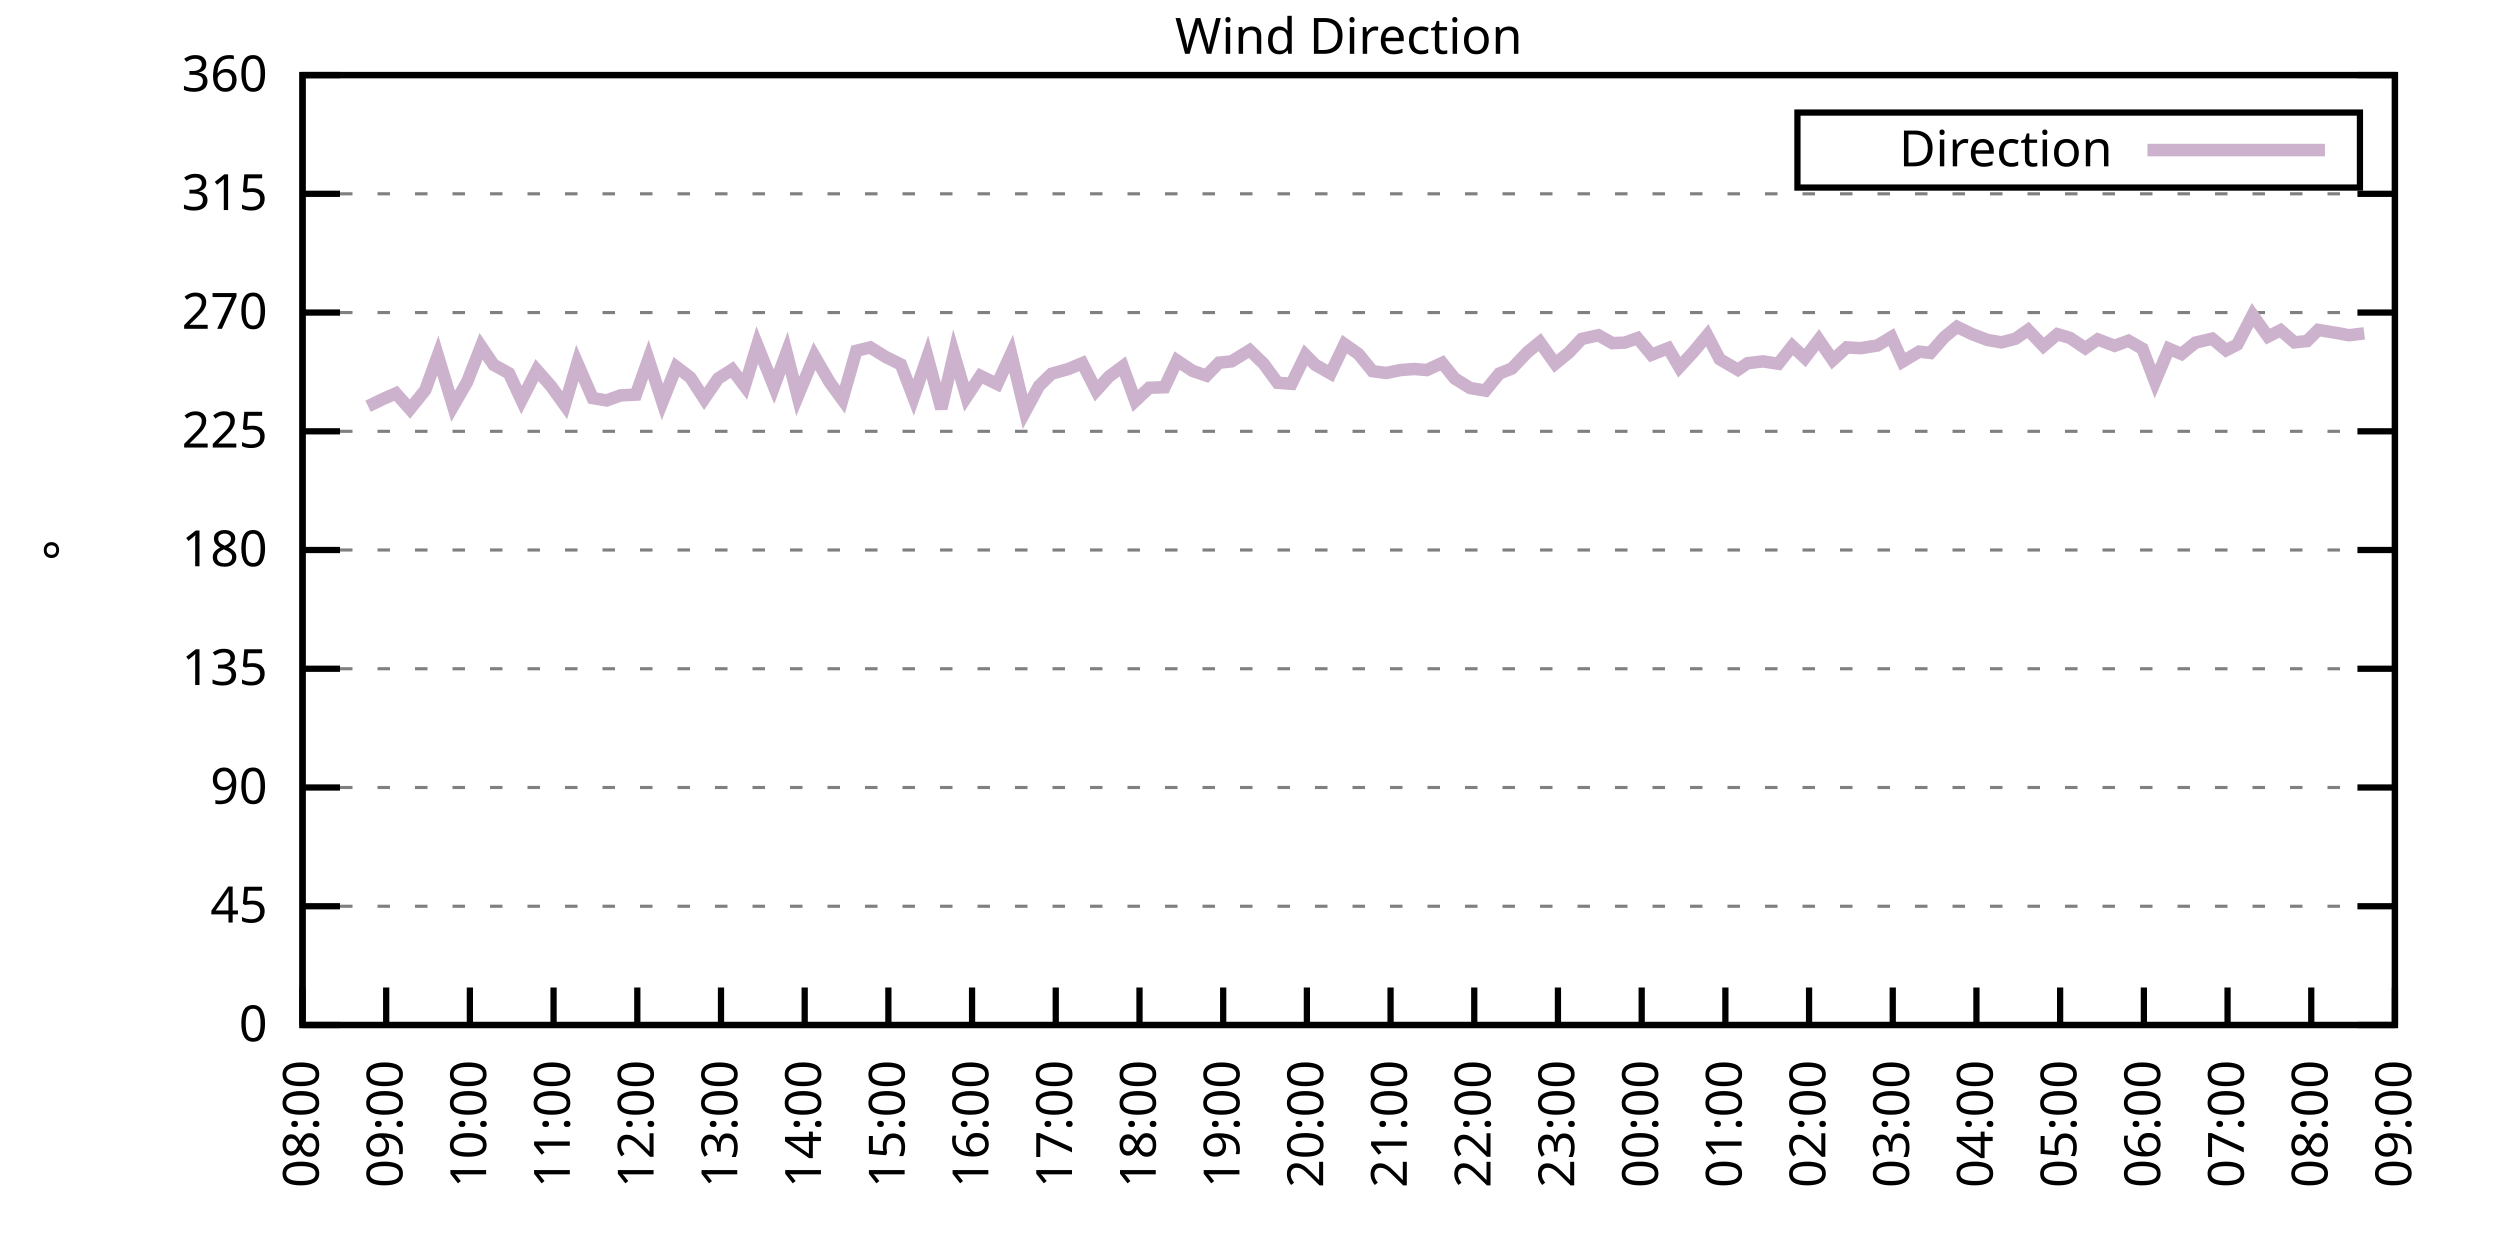
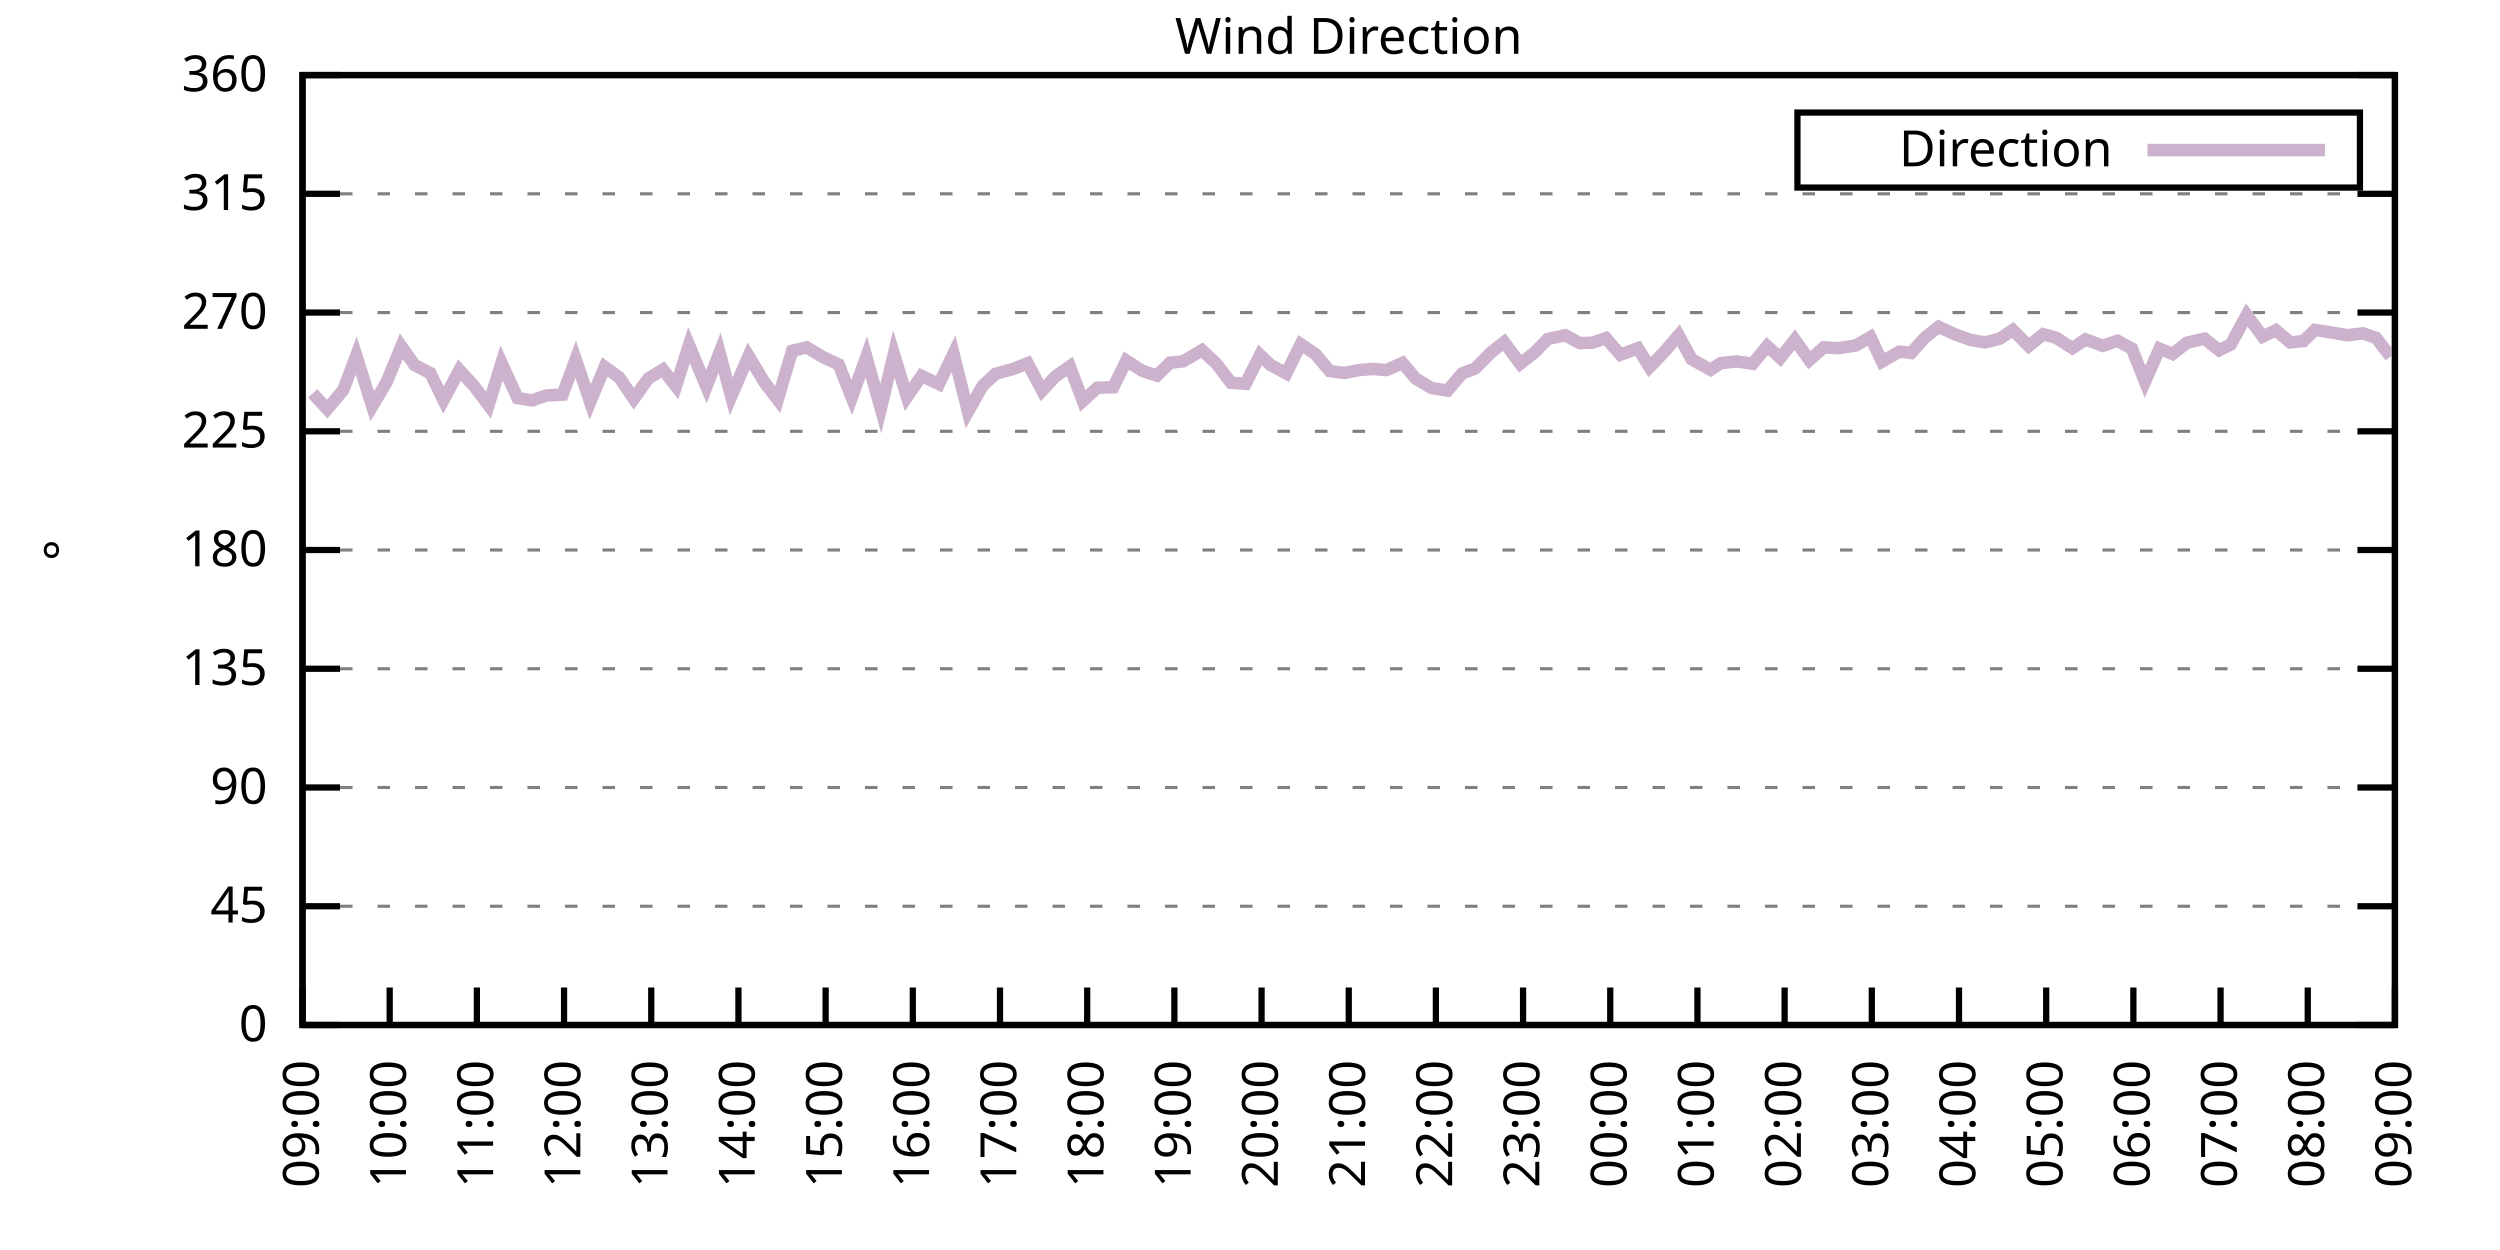
<svg xmlns="http://www.w3.org/2000/svg" xmlns:xlink="http://www.w3.org/1999/xlink" width="400" height="200" viewBox="0 0 400 200">
  <g id="gnuplot_canvas">
    <rect x="0" y="0" width="400" height="200" fill="none" />
    <defs>
      <circle id="gpDot" r="0.5" stroke-width="0.5" stroke="currentColor" />
      <path id="gpPt0" stroke-width="0.333" stroke="currentColor" d="M-1,0 h2 M0,-1 v2" />
      <path id="gpPt1" stroke-width="0.333" stroke="currentColor" d="M-1,-1 L1,1 M1,-1 L-1,1" />
      <path id="gpPt2" stroke-width="0.333" stroke="currentColor" d="M-1,0 L1,0 M0,-1 L0,1 M-1,-1 L1,1 M-1,1 L1,-1" />
      <rect id="gpPt3" stroke-width="0.333" stroke="currentColor" x="-1" y="-1" width="2" height="2" />
      <rect id="gpPt4" stroke-width="0.333" stroke="currentColor" fill="currentColor" x="-1" y="-1" width="2" height="2" />
      <circle id="gpPt5" stroke-width="0.333" stroke="currentColor" cx="0" cy="0" r="1" />
      <use xlink:href="#gpPt5" id="gpPt6" fill="currentColor" stroke="none" />
      <path id="gpPt7" stroke-width="0.333" stroke="currentColor" d="M0,-1.33 L-1.33,0.67 L1.33,0.67 z" />
      <use xlink:href="#gpPt7" id="gpPt8" fill="currentColor" stroke="none" />
      <use xlink:href="#gpPt7" id="gpPt9" stroke="currentColor" transform="rotate(180)" />
      <use xlink:href="#gpPt9" id="gpPt10" fill="currentColor" stroke="none" />
      <use xlink:href="#gpPt3" id="gpPt11" stroke="currentColor" transform="rotate(45)" />
      <use xlink:href="#gpPt11" id="gpPt12" fill="currentColor" stroke="none" />
      <path id="gpPt13" stroke-width="0.333" stroke="currentColor" d="M0,1.330 L1.265,0.411 L0.782,-1.067 L-0.782,-1.076 L-1.265,0.411 z" />
      <use xlink:href="#gpPt13" id="gpPt14" fill="currentColor" stroke="none" />
      <filter id="textbox" filterUnits="objectBoundingBox" x="0" y="0" height="1" width="1">
        <feFlood flood-color="white" flood-opacity="1" result="bgnd" />
        <feComposite in="SourceGraphic" in2="bgnd" operator="atop" />
      </filter>
      <filter id="greybox" filterUnits="objectBoundingBox" x="0" y="0" height="1" width="1">
        <feFlood flood-color="lightgrey" flood-opacity="1" result="grey" />
        <feComposite in="SourceGraphic" in2="grey" operator="atop" />
      </filter>
    </defs>
    <g fill="none" color="white" stroke="currentColor" stroke-width="1.00" stroke-linecap="butt" stroke-linejoin="miter">
</g>
    <g fill="none" color="black" stroke="currentColor" stroke-width="1.00" stroke-linecap="butt" stroke-linejoin="miter">
      <g stroke="none" shape-rendering="crispEdges">
        <polygon fill="rgb(255, 255, 255)" points="48.40,164.00 383.18,164.00 383.18,12.02 48.40,12.02 " />
      </g>
    </g>
    <g fill="none" color="black" stroke="currentColor" stroke-width="1.00" stroke-linecap="butt" stroke-linejoin="miter">
</g>
    <g fill="none" color="black" stroke="black" stroke-width="0.50" stroke-linecap="butt" stroke-linejoin="miter">
</g>
    <g fill="none" color="gray" stroke="currentColor" stroke-width="0.50" stroke-linecap="butt" stroke-linejoin="miter">
      <path stroke="gray" stroke-dasharray="2,4" class="gridline" d="M48.40,164.00 L383.19,164.00  " />
    </g>
    <g fill="none" color="gray" stroke="gray" stroke-width="1.00" stroke-linecap="butt" stroke-linejoin="miter">
</g>
    <g fill="none" color="black" stroke="currentColor" stroke-width="1.00" stroke-linecap="butt" stroke-linejoin="miter">
      <path stroke="black" d="M48.40,164.00 L54.40,164.00 M383.19,164.00 L377.19,164.00  " />
      <g transform="translate(42.80,166.60)" stroke="none" fill="black" font-family="Sans" font-size="8.00" text-anchor="end">
        <text>
          <tspan font-family="Sans"> 0</tspan>
        </text>
      </g>
    </g>
    <g fill="none" color="black" stroke="currentColor" stroke-width="1.00" stroke-linecap="butt" stroke-linejoin="miter">
</g>
    <g fill="none" color="black" stroke="black" stroke-width="0.50" stroke-linecap="butt" stroke-linejoin="miter">
</g>
    <g fill="none" color="gray" stroke="currentColor" stroke-width="0.50" stroke-linecap="butt" stroke-linejoin="miter">
      <path stroke="gray" stroke-dasharray="2,4" class="gridline" d="M48.40,145.00 L383.19,145.00  " />
    </g>
    <g fill="none" color="gray" stroke="gray" stroke-width="1.00" stroke-linecap="butt" stroke-linejoin="miter">
</g>
    <g fill="none" color="black" stroke="currentColor" stroke-width="1.00" stroke-linecap="butt" stroke-linejoin="miter">
      <path stroke="black" d="M48.40,145.00 L54.40,145.00 M383.19,145.00 L377.19,145.00  " />
      <g transform="translate(42.80,147.60)" stroke="none" fill="black" font-family="Sans" font-size="8.00" text-anchor="end">
        <text>
          <tspan font-family="Sans"> 45</tspan>
        </text>
      </g>
    </g>
    <g fill="none" color="black" stroke="currentColor" stroke-width="1.00" stroke-linecap="butt" stroke-linejoin="miter">
</g>
    <g fill="none" color="black" stroke="black" stroke-width="0.50" stroke-linecap="butt" stroke-linejoin="miter">
</g>
    <g fill="none" color="gray" stroke="currentColor" stroke-width="0.50" stroke-linecap="butt" stroke-linejoin="miter">
      <path stroke="gray" stroke-dasharray="2,4" class="gridline" d="M48.40,126.00 L383.19,126.00  " />
    </g>
    <g fill="none" color="gray" stroke="gray" stroke-width="1.00" stroke-linecap="butt" stroke-linejoin="miter">
</g>
    <g fill="none" color="black" stroke="currentColor" stroke-width="1.00" stroke-linecap="butt" stroke-linejoin="miter">
      <path stroke="black" d="M48.40,126.00 L54.40,126.00 M383.19,126.00 L377.19,126.00  " />
      <g transform="translate(42.80,128.60)" stroke="none" fill="black" font-family="Sans" font-size="8.00" text-anchor="end">
        <text>
          <tspan font-family="Sans"> 90</tspan>
        </text>
      </g>
    </g>
    <g fill="none" color="black" stroke="currentColor" stroke-width="1.00" stroke-linecap="butt" stroke-linejoin="miter">
</g>
    <g fill="none" color="black" stroke="black" stroke-width="0.50" stroke-linecap="butt" stroke-linejoin="miter">
</g>
    <g fill="none" color="gray" stroke="currentColor" stroke-width="0.50" stroke-linecap="butt" stroke-linejoin="miter">
      <path stroke="gray" stroke-dasharray="2,4" class="gridline" d="M48.40,107.00 L383.19,107.00  " />
    </g>
    <g fill="none" color="gray" stroke="gray" stroke-width="1.00" stroke-linecap="butt" stroke-linejoin="miter">
</g>
    <g fill="none" color="black" stroke="currentColor" stroke-width="1.00" stroke-linecap="butt" stroke-linejoin="miter">
      <path stroke="black" d="M48.40,107.00 L54.40,107.00 M383.19,107.00 L377.19,107.00  " />
      <g transform="translate(42.80,109.60)" stroke="none" fill="black" font-family="Sans" font-size="8.00" text-anchor="end">
        <text>
          <tspan font-family="Sans"> 135</tspan>
        </text>
      </g>
    </g>
    <g fill="none" color="black" stroke="currentColor" stroke-width="1.00" stroke-linecap="butt" stroke-linejoin="miter">
</g>
    <g fill="none" color="black" stroke="black" stroke-width="0.50" stroke-linecap="butt" stroke-linejoin="miter">
</g>
    <g fill="none" color="gray" stroke="currentColor" stroke-width="0.50" stroke-linecap="butt" stroke-linejoin="miter">
      <path stroke="gray" stroke-dasharray="2,4" class="gridline" d="M48.40,88.00 L383.19,88.00  " />
    </g>
    <g fill="none" color="gray" stroke="gray" stroke-width="1.00" stroke-linecap="butt" stroke-linejoin="miter">
</g>
    <g fill="none" color="black" stroke="currentColor" stroke-width="1.00" stroke-linecap="butt" stroke-linejoin="miter">
      <path stroke="black" d="M48.40,88.00 L54.40,88.00 M383.19,88.00 L377.19,88.00  " />
      <g transform="translate(42.80,90.60)" stroke="none" fill="black" font-family="Sans" font-size="8.00" text-anchor="end">
        <text>
          <tspan font-family="Sans"> 180</tspan>
        </text>
      </g>
    </g>
    <g fill="none" color="black" stroke="currentColor" stroke-width="1.00" stroke-linecap="butt" stroke-linejoin="miter">
</g>
    <g fill="none" color="black" stroke="black" stroke-width="0.50" stroke-linecap="butt" stroke-linejoin="miter">
</g>
    <g fill="none" color="gray" stroke="currentColor" stroke-width="0.50" stroke-linecap="butt" stroke-linejoin="miter">
      <path stroke="gray" stroke-dasharray="2,4" class="gridline" d="M48.40,69.01 L383.19,69.01  " />
    </g>
    <g fill="none" color="gray" stroke="gray" stroke-width="1.00" stroke-linecap="butt" stroke-linejoin="miter">
</g>
    <g fill="none" color="black" stroke="currentColor" stroke-width="1.00" stroke-linecap="butt" stroke-linejoin="miter">
      <path stroke="black" d="M48.40,69.01 L54.40,69.01 M383.19,69.01 L377.19,69.01  " />
      <g transform="translate(42.80,71.61)" stroke="none" fill="black" font-family="Sans" font-size="8.00" text-anchor="end">
        <text>
          <tspan font-family="Sans"> 225</tspan>
        </text>
      </g>
    </g>
    <g fill="none" color="black" stroke="currentColor" stroke-width="1.00" stroke-linecap="butt" stroke-linejoin="miter">
</g>
    <g fill="none" color="black" stroke="black" stroke-width="0.50" stroke-linecap="butt" stroke-linejoin="miter">
</g>
    <g fill="none" color="gray" stroke="currentColor" stroke-width="0.50" stroke-linecap="butt" stroke-linejoin="miter">
      <path stroke="gray" stroke-dasharray="2,4" class="gridline" d="M48.40,50.01 L383.19,50.01  " />
    </g>
    <g fill="none" color="gray" stroke="gray" stroke-width="1.00" stroke-linecap="butt" stroke-linejoin="miter">
</g>
    <g fill="none" color="black" stroke="currentColor" stroke-width="1.00" stroke-linecap="butt" stroke-linejoin="miter">
      <path stroke="black" d="M48.40,50.01 L54.40,50.01 M383.19,50.01 L377.19,50.01  " />
      <g transform="translate(42.80,52.61)" stroke="none" fill="black" font-family="Sans" font-size="8.00" text-anchor="end">
        <text>
          <tspan font-family="Sans"> 270</tspan>
        </text>
      </g>
    </g>
    <g fill="none" color="black" stroke="currentColor" stroke-width="1.00" stroke-linecap="butt" stroke-linejoin="miter">
</g>
    <g fill="none" color="black" stroke="black" stroke-width="0.50" stroke-linecap="butt" stroke-linejoin="miter">
</g>
    <g fill="none" color="gray" stroke="currentColor" stroke-width="0.50" stroke-linecap="butt" stroke-linejoin="miter">
      <path stroke="gray" stroke-dasharray="2,4" class="gridline" d="M48.40,31.01 L383.19,31.01  " />
    </g>
    <g fill="none" color="gray" stroke="gray" stroke-width="1.00" stroke-linecap="butt" stroke-linejoin="miter">
</g>
    <g fill="none" color="black" stroke="currentColor" stroke-width="1.00" stroke-linecap="butt" stroke-linejoin="miter">
      <path stroke="black" d="M48.40,31.01 L54.40,31.01 M383.19,31.01 L377.19,31.01  " />
      <g transform="translate(42.80,33.61)" stroke="none" fill="black" font-family="Sans" font-size="8.00" text-anchor="end">
        <text>
          <tspan font-family="Sans"> 315</tspan>
        </text>
      </g>
    </g>
    <g fill="none" color="black" stroke="currentColor" stroke-width="1.00" stroke-linecap="butt" stroke-linejoin="miter">
</g>
    <g fill="none" color="black" stroke="black" stroke-width="0.50" stroke-linecap="butt" stroke-linejoin="miter">
</g>
    <g fill="none" color="gray" stroke="currentColor" stroke-width="0.50" stroke-linecap="butt" stroke-linejoin="miter">
      <path stroke="gray" stroke-dasharray="2,4" class="gridline" d="M48.40,12.01 L383.19,12.01  " />
    </g>
    <g fill="none" color="gray" stroke="gray" stroke-width="1.00" stroke-linecap="butt" stroke-linejoin="miter">
</g>
    <g fill="none" color="black" stroke="currentColor" stroke-width="1.00" stroke-linecap="butt" stroke-linejoin="miter">
      <path stroke="black" d="M48.40,12.01 L54.40,12.01 M383.19,12.01 L377.19,12.01  " />
      <g transform="translate(42.80,14.61)" stroke="none" fill="black" font-family="Sans" font-size="8.00" text-anchor="end">
        <text>
          <tspan font-family="Sans"> 360</tspan>
        </text>
      </g>
    </g>
    <g fill="none" color="black" stroke="currentColor" stroke-width="1.00" stroke-linecap="butt" stroke-linejoin="miter">
      <path stroke="black" d="M48.40,164.00 L48.40,158.00  " />
      <g transform="translate(51.00,169.60) rotate(270.00)" stroke="none" fill="black" font-family="Sans" font-size="8.00" text-anchor="end">
        <text>
-           <tspan font-family="Sans">08:00</tspan>
-         </text>
-       </g>
-     </g>
-     <g fill="none" color="black" stroke="currentColor" stroke-width="1.00" stroke-linecap="butt" stroke-linejoin="miter">
-       <path stroke="black" d="M61.79,164.00 L61.79,158.00  " />
-       <g transform="translate(64.39,169.60) rotate(270.00)" stroke="none" fill="black" font-family="Sans" font-size="8.00" text-anchor="end">
-         <text>
          <tspan font-family="Sans">09:00</tspan>
        </text>
      </g>
    </g>
    <g fill="none" color="black" stroke="currentColor" stroke-width="1.00" stroke-linecap="butt" stroke-linejoin="miter">
-       <path stroke="black" d="M75.18,164.00 L75.18,158.00  " />
-       <g transform="translate(77.78,169.60) rotate(270.00)" stroke="none" fill="black" font-family="Sans" font-size="8.00" text-anchor="end">
+       <path stroke="black" d="M62.35,164.00 L62.35,158.00  " />
+       <g transform="translate(64.95,169.60) rotate(270.00)" stroke="none" fill="black" font-family="Sans" font-size="8.00" text-anchor="end">
        <text>
          <tspan font-family="Sans">10:00</tspan>
        </text>
      </g>
    </g>
    <g fill="none" color="black" stroke="currentColor" stroke-width="1.00" stroke-linecap="butt" stroke-linejoin="miter">
-       <path stroke="black" d="M88.57,164.00 L88.57,158.00  " />
-       <g transform="translate(91.17,169.60) rotate(270.00)" stroke="none" fill="black" font-family="Sans" font-size="8.00" text-anchor="end">
+       <path stroke="black" d="M76.30,164.00 L76.30,158.00  " />
+       <g transform="translate(78.90,169.60) rotate(270.00)" stroke="none" fill="black" font-family="Sans" font-size="8.00" text-anchor="end">
        <text>
          <tspan font-family="Sans">11:00</tspan>
        </text>
      </g>
    </g>
    <g fill="none" color="black" stroke="currentColor" stroke-width="1.00" stroke-linecap="butt" stroke-linejoin="miter">
-       <path stroke="black" d="M101.97,164.00 L101.97,158.00  " />
-       <g transform="translate(104.57,169.60) rotate(270.00)" stroke="none" fill="black" font-family="Sans" font-size="8.00" text-anchor="end">
+       <path stroke="black" d="M90.25,164.00 L90.25,158.00  " />
+       <g transform="translate(92.85,169.60) rotate(270.00)" stroke="none" fill="black" font-family="Sans" font-size="8.00" text-anchor="end">
        <text>
          <tspan font-family="Sans">12:00</tspan>
        </text>
      </g>
    </g>
    <g fill="none" color="black" stroke="currentColor" stroke-width="1.00" stroke-linecap="butt" stroke-linejoin="miter">
-       <path stroke="black" d="M115.36,164.00 L115.36,158.00  " />
-       <g transform="translate(117.96,169.60) rotate(270.00)" stroke="none" fill="black" font-family="Sans" font-size="8.00" text-anchor="end">
+       <path stroke="black" d="M104.20,164.00 L104.20,158.00  " />
+       <g transform="translate(106.80,169.60) rotate(270.00)" stroke="none" fill="black" font-family="Sans" font-size="8.00" text-anchor="end">
        <text>
          <tspan font-family="Sans">13:00</tspan>
        </text>
      </g>
    </g>
    <g fill="none" color="black" stroke="currentColor" stroke-width="1.00" stroke-linecap="butt" stroke-linejoin="miter">
-       <path stroke="black" d="M128.75,164.00 L128.75,158.00  " />
-       <g transform="translate(131.35,169.60) rotate(270.00)" stroke="none" fill="black" font-family="Sans" font-size="8.00" text-anchor="end">
+       <path stroke="black" d="M118.15,164.00 L118.15,158.00  " />
+       <g transform="translate(120.75,169.60) rotate(270.00)" stroke="none" fill="black" font-family="Sans" font-size="8.00" text-anchor="end">
        <text>
          <tspan font-family="Sans">14:00</tspan>
        </text>
      </g>
    </g>
    <g fill="none" color="black" stroke="currentColor" stroke-width="1.00" stroke-linecap="butt" stroke-linejoin="miter">
-       <path stroke="black" d="M142.14,164.00 L142.14,158.00  " />
-       <g transform="translate(144.74,169.60) rotate(270.00)" stroke="none" fill="black" font-family="Sans" font-size="8.00" text-anchor="end">
+       <path stroke="black" d="M132.10,164.00 L132.10,158.00  " />
+       <g transform="translate(134.70,169.60) rotate(270.00)" stroke="none" fill="black" font-family="Sans" font-size="8.00" text-anchor="end">
        <text>
          <tspan font-family="Sans">15:00</tspan>
        </text>
      </g>
    </g>
    <g fill="none" color="black" stroke="currentColor" stroke-width="1.00" stroke-linecap="butt" stroke-linejoin="miter">
-       <path stroke="black" d="M155.53,164.00 L155.53,158.00  " />
-       <g transform="translate(158.13,169.60) rotate(270.00)" stroke="none" fill="black" font-family="Sans" font-size="8.00" text-anchor="end">
+       <path stroke="black" d="M146.05,164.00 L146.05,158.00  " />
+       <g transform="translate(148.65,169.60) rotate(270.00)" stroke="none" fill="black" font-family="Sans" font-size="8.00" text-anchor="end">
        <text>
          <tspan font-family="Sans">16:00</tspan>
        </text>
      </g>
    </g>
    <g fill="none" color="black" stroke="currentColor" stroke-width="1.00" stroke-linecap="butt" stroke-linejoin="miter">
-       <path stroke="black" d="M168.92,164.00 L168.92,158.00  " />
-       <g transform="translate(171.52,169.60) rotate(270.00)" stroke="none" fill="black" font-family="Sans" font-size="8.00" text-anchor="end">
+       <path stroke="black" d="M160.00,164.00 L160.00,158.00  " />
+       <g transform="translate(162.60,169.60) rotate(270.00)" stroke="none" fill="black" font-family="Sans" font-size="8.00" text-anchor="end">
        <text>
          <tspan font-family="Sans">17:00</tspan>
        </text>
      </g>
    </g>
    <g fill="none" color="black" stroke="currentColor" stroke-width="1.00" stroke-linecap="butt" stroke-linejoin="miter">
-       <path stroke="black" d="M182.32,164.00 L182.32,158.00  " />
-       <g transform="translate(184.92,169.60) rotate(270.00)" stroke="none" fill="black" font-family="Sans" font-size="8.00" text-anchor="end">
+       <path stroke="black" d="M173.95,164.00 L173.95,158.00  " />
+       <g transform="translate(176.55,169.60) rotate(270.00)" stroke="none" fill="black" font-family="Sans" font-size="8.00" text-anchor="end">
        <text>
          <tspan font-family="Sans">18:00</tspan>
        </text>
      </g>
    </g>
    <g fill="none" color="black" stroke="currentColor" stroke-width="1.00" stroke-linecap="butt" stroke-linejoin="miter">
-       <path stroke="black" d="M195.71,164.00 L195.71,158.00  " />
-       <g transform="translate(198.31,169.60) rotate(270.00)" stroke="none" fill="black" font-family="Sans" font-size="8.00" text-anchor="end">
+       <path stroke="black" d="M187.90,164.00 L187.90,158.00  " />
+       <g transform="translate(190.50,169.60) rotate(270.00)" stroke="none" fill="black" font-family="Sans" font-size="8.00" text-anchor="end">
        <text>
          <tspan font-family="Sans">19:00</tspan>
        </text>
      </g>
    </g>
    <g fill="none" color="black" stroke="currentColor" stroke-width="1.00" stroke-linecap="butt" stroke-linejoin="miter">
-       <path stroke="black" d="M209.10,164.00 L209.10,158.00  " />
-       <g transform="translate(211.70,169.60) rotate(270.00)" stroke="none" fill="black" font-family="Sans" font-size="8.00" text-anchor="end">
+       <path stroke="black" d="M201.85,164.00 L201.85,158.00  " />
+       <g transform="translate(204.45,169.60) rotate(270.00)" stroke="none" fill="black" font-family="Sans" font-size="8.00" text-anchor="end">
        <text>
          <tspan font-family="Sans">20:00</tspan>
        </text>
      </g>
    </g>
    <g fill="none" color="black" stroke="currentColor" stroke-width="1.00" stroke-linecap="butt" stroke-linejoin="miter">
-       <path stroke="black" d="M222.49,164.00 L222.49,158.00  " />
-       <g transform="translate(225.09,169.60) rotate(270.00)" stroke="none" fill="black" font-family="Sans" font-size="8.00" text-anchor="end">
+       <path stroke="black" d="M215.80,164.00 L215.80,158.00  " />
+       <g transform="translate(218.40,169.60) rotate(270.00)" stroke="none" fill="black" font-family="Sans" font-size="8.00" text-anchor="end">
        <text>
          <tspan font-family="Sans">21:00</tspan>
        </text>
      </g>
    </g>
    <g fill="none" color="black" stroke="currentColor" stroke-width="1.00" stroke-linecap="butt" stroke-linejoin="miter">
-       <path stroke="black" d="M235.88,164.00 L235.88,158.00  " />
-       <g transform="translate(238.48,169.60) rotate(270.00)" stroke="none" fill="black" font-family="Sans" font-size="8.00" text-anchor="end">
+       <path stroke="black" d="M229.74,164.00 L229.74,158.00  " />
+       <g transform="translate(232.34,169.60) rotate(270.00)" stroke="none" fill="black" font-family="Sans" font-size="8.00" text-anchor="end">
        <text>
          <tspan font-family="Sans">22:00</tspan>
        </text>
      </g>
    </g>
    <g fill="none" color="black" stroke="currentColor" stroke-width="1.00" stroke-linecap="butt" stroke-linejoin="miter">
-       <path stroke="black" d="M249.27,164.00 L249.27,158.00  " />
-       <g transform="translate(251.87,169.60) rotate(270.00)" stroke="none" fill="black" font-family="Sans" font-size="8.00" text-anchor="end">
+       <path stroke="black" d="M243.69,164.00 L243.69,158.00  " />
+       <g transform="translate(246.29,169.60) rotate(270.00)" stroke="none" fill="black" font-family="Sans" font-size="8.00" text-anchor="end">
        <text>
          <tspan font-family="Sans">23:00</tspan>
        </text>
      </g>
    </g>
    <g fill="none" color="black" stroke="currentColor" stroke-width="1.00" stroke-linecap="butt" stroke-linejoin="miter">
-       <path stroke="black" d="M262.67,164.00 L262.67,158.00  " />
-       <g transform="translate(265.27,169.60) rotate(270.00)" stroke="none" fill="black" font-family="Sans" font-size="8.00" text-anchor="end">
+       <path stroke="black" d="M257.64,164.00 L257.64,158.00  " />
+       <g transform="translate(260.24,169.60) rotate(270.00)" stroke="none" fill="black" font-family="Sans" font-size="8.00" text-anchor="end">
        <text>
          <tspan font-family="Sans">00:00</tspan>
        </text>
      </g>
    </g>
    <g fill="none" color="black" stroke="currentColor" stroke-width="1.00" stroke-linecap="butt" stroke-linejoin="miter">
-       <path stroke="black" d="M276.06,164.00 L276.06,158.00  " />
-       <g transform="translate(278.66,169.60) rotate(270.00)" stroke="none" fill="black" font-family="Sans" font-size="8.00" text-anchor="end">
+       <path stroke="black" d="M271.59,164.00 L271.59,158.00  " />
+       <g transform="translate(274.19,169.60) rotate(270.00)" stroke="none" fill="black" font-family="Sans" font-size="8.00" text-anchor="end">
        <text>
          <tspan font-family="Sans">01:00</tspan>
        </text>
      </g>
    </g>
    <g fill="none" color="black" stroke="currentColor" stroke-width="1.00" stroke-linecap="butt" stroke-linejoin="miter">
-       <path stroke="black" d="M289.45,164.00 L289.45,158.00  " />
-       <g transform="translate(292.05,169.60) rotate(270.00)" stroke="none" fill="black" font-family="Sans" font-size="8.00" text-anchor="end">
+       <path stroke="black" d="M285.54,164.00 L285.54,158.00  " />
+       <g transform="translate(288.14,169.60) rotate(270.00)" stroke="none" fill="black" font-family="Sans" font-size="8.00" text-anchor="end">
        <text>
          <tspan font-family="Sans">02:00</tspan>
        </text>
      </g>
    </g>
    <g fill="none" color="black" stroke="currentColor" stroke-width="1.00" stroke-linecap="butt" stroke-linejoin="miter">
-       <path stroke="black" d="M302.84,164.00 L302.84,158.00  " />
-       <g transform="translate(305.44,169.60) rotate(270.00)" stroke="none" fill="black" font-family="Sans" font-size="8.00" text-anchor="end">
+       <path stroke="black" d="M299.49,164.00 L299.49,158.00  " />
+       <g transform="translate(302.09,169.60) rotate(270.00)" stroke="none" fill="black" font-family="Sans" font-size="8.00" text-anchor="end">
        <text>
          <tspan font-family="Sans">03:00</tspan>
        </text>
      </g>
    </g>
    <g fill="none" color="black" stroke="currentColor" stroke-width="1.00" stroke-linecap="butt" stroke-linejoin="miter">
-       <path stroke="black" d="M316.23,164.00 L316.23,158.00  " />
-       <g transform="translate(318.83,169.60) rotate(270.00)" stroke="none" fill="black" font-family="Sans" font-size="8.00" text-anchor="end">
+       <path stroke="black" d="M313.44,164.00 L313.44,158.00  " />
+       <g transform="translate(316.04,169.60) rotate(270.00)" stroke="none" fill="black" font-family="Sans" font-size="8.00" text-anchor="end">
        <text>
          <tspan font-family="Sans">04:00</tspan>
        </text>
      </g>
    </g>
    <g fill="none" color="black" stroke="currentColor" stroke-width="1.00" stroke-linecap="butt" stroke-linejoin="miter">
-       <path stroke="black" d="M329.62,164.00 L329.62,158.00  " />
-       <g transform="translate(332.22,169.60) rotate(270.00)" stroke="none" fill="black" font-family="Sans" font-size="8.00" text-anchor="end">
+       <path stroke="black" d="M327.39,164.00 L327.39,158.00  " />
+       <g transform="translate(329.99,169.60) rotate(270.00)" stroke="none" fill="black" font-family="Sans" font-size="8.00" text-anchor="end">
        <text>
          <tspan font-family="Sans">05:00</tspan>
        </text>
      </g>
    </g>
    <g fill="none" color="black" stroke="currentColor" stroke-width="1.00" stroke-linecap="butt" stroke-linejoin="miter">
-       <path stroke="black" d="M343.02,164.00 L343.02,158.00  " />
-       <g transform="translate(345.62,169.60) rotate(270.00)" stroke="none" fill="black" font-family="Sans" font-size="8.00" text-anchor="end">
+       <path stroke="black" d="M341.34,164.00 L341.34,158.00  " />
+       <g transform="translate(343.94,169.60) rotate(270.00)" stroke="none" fill="black" font-family="Sans" font-size="8.00" text-anchor="end">
        <text>
          <tspan font-family="Sans">06:00</tspan>
        </text>
      </g>
    </g>
    <g fill="none" color="black" stroke="currentColor" stroke-width="1.00" stroke-linecap="butt" stroke-linejoin="miter">
-       <path stroke="black" d="M356.41,164.00 L356.41,158.00  " />
-       <g transform="translate(359.01,169.60) rotate(270.00)" stroke="none" fill="black" font-family="Sans" font-size="8.00" text-anchor="end">
+       <path stroke="black" d="M355.29,164.00 L355.29,158.00  " />
+       <g transform="translate(357.89,169.60) rotate(270.00)" stroke="none" fill="black" font-family="Sans" font-size="8.00" text-anchor="end">
        <text>
          <tspan font-family="Sans">07:00</tspan>
        </text>
      </g>
    </g>
    <g fill="none" color="black" stroke="currentColor" stroke-width="1.00" stroke-linecap="butt" stroke-linejoin="miter">
-       <path stroke="black" d="M369.80,164.00 L369.80,158.00  " />
-       <g transform="translate(372.40,169.60) rotate(270.00)" stroke="none" fill="black" font-family="Sans" font-size="8.00" text-anchor="end">
+       <path stroke="black" d="M369.24,164.00 L369.24,158.00  " />
+       <g transform="translate(371.84,169.60) rotate(270.00)" stroke="none" fill="black" font-family="Sans" font-size="8.00" text-anchor="end">
        <text>
          <tspan font-family="Sans">08:00</tspan>
        </text>
      </g>
    </g>
    <g fill="none" color="black" stroke="currentColor" stroke-width="1.00" stroke-linecap="butt" stroke-linejoin="miter">
      <path stroke="black" d="M383.19,164.00 L383.19,158.00  " />
      <g transform="translate(385.79,169.60) rotate(270.00)" stroke="none" fill="black" font-family="Sans" font-size="8.00" text-anchor="end">
        <text>
          <tspan font-family="Sans">09:00</tspan>
        </text>
      </g>
    </g>
    <g fill="none" color="black" stroke="currentColor" stroke-width="1.00" stroke-linecap="butt" stroke-linejoin="miter">
</g>
    <g fill="none" color="black" stroke="currentColor" stroke-width="1.00" stroke-linecap="butt" stroke-linejoin="miter">
      <path stroke="black" d="M48.40,12.01 L48.40,164.00 L383.19,164.00 L383.19,12.01 L48.40,12.01 Z  " />
    </g>
    <g fill="none" color="black" stroke="currentColor" stroke-width="1.00" stroke-linecap="butt" stroke-linejoin="miter">
</g>
    <g fill="none" color="black" stroke="currentColor" stroke-width="1.00" stroke-linecap="butt" stroke-linejoin="miter">
      <path stroke="black" d="M287.59,30.01 L287.59,18.01 L377.59,18.01 L377.59,30.01 L287.59,30.01 Z  " />
    </g>
    <g id="Wind_direction_plot_1">
      <g fill="none" color="white" stroke="black" stroke-width="2.00" stroke-linecap="butt" stroke-linejoin="miter">
</g>
      <g fill="none" color="black" stroke="currentColor" stroke-width="2.00" stroke-linecap="butt" stroke-linejoin="miter">
        <g transform="translate(337.99,26.61)" stroke="none" fill="black" font-family="Sans" font-size="8.00" text-anchor="end">
          <text>
            <tspan font-family="Sans">Direction</tspan>
          </text>
        </g>
      </g>
      <g fill="none" color="black" stroke="currentColor" stroke-width="2.00" stroke-linecap="butt" stroke-linejoin="miter">
-         <path stroke="rgb(204, 178, 204)" d="M343.59,24.01 L371.99,24.01 M58.89,65.00 L61.35,63.81 L63.35,62.93 L65.59,65.46 L68.04,62.42 L70.05,56.89   L72.50,65.00 L74.74,61.11 L76.97,55.41 L78.98,58.37 L81.43,59.72 L83.44,64.02 L85.90,59.21 L88.13,61.74   L90.36,64.83 L92.37,58.07 L94.82,63.69 L97.06,64.07 L99.29,63.26 L101.74,63.14 L103.75,57.48 L105.98,64.32   L108.22,58.70 L110.45,60.39 L112.68,63.81 L114.91,60.56 L117.14,59.13 L119.15,61.79 L121.16,55.20 L123.84,61.87   L125.85,56.42 L127.63,63.43 L130.31,56.97 L132.77,61.20 L134.78,63.94 L137.01,56.13 L139.24,55.58 L141.69,57.10   L144.15,58.32 L146.16,63.60 L148.39,57.10 L150.62,65.38 L152.63,56.64 L154.64,63.52 L156.87,60.14 L159.55,61.45   L161.78,56.59 L164.01,65.88 L166.25,61.74 L168.25,59.80 L170.93,59.04 L173.17,58.11 L175.40,62.50 L177.41,60.27   L179.64,58.62 L181.65,64.15 L183.88,62.04 L186.33,61.96 L188.34,57.69 L190.80,59.34 L193.03,60.10 L195.04,58.03   L197.05,57.82 L199.95,56.04 L202.18,58.20 L204.41,61.24 L206.64,61.41 L208.88,56.80 L210.44,58.37 L212.89,59.76   L215.13,55.07 L217.36,56.64 L219.59,59.38 L221.82,59.68 L224.05,59.21 L226.29,59.04 L228.29,59.21 L230.75,58.07   L232.76,60.56 L235.21,62.08 L237.67,62.50 L239.90,59.76 L241.91,58.96 L244.36,56.38 L246.37,54.74 L248.83,58.20   L251.06,56.38 L253.07,54.23 L255.75,53.64 L257.98,54.90 L259.99,54.82 L262.00,54.10 L264.23,56.76 L266.91,55.71   L268.69,58.75 L270.92,56.34 L273.16,53.64 L275.16,57.48 L278.07,59.17 L279.63,58.11 L282.08,57.82 L284.54,58.20   L286.77,55.37 L288.78,57.27 L291.01,54.36 L293.24,57.61 L295.48,55.58 L297.71,55.71 L300.39,55.28 L302.62,53.93   L304.40,57.86 L307.08,56.26 L308.87,56.47 L311.10,53.93 L313.11,52.29 L315.56,53.47 L318.02,54.40 L320.25,54.78   L322.48,54.19 L324.49,52.79 L326.95,55.37 L329.18,53.47 L331.19,54.06 L333.64,55.71 L335.65,54.31 L338.33,55.33   L340.56,54.52 L342.79,55.79 L344.80,61.07 L347.03,55.79 L349.04,56.64 L351.27,54.82 L353.95,54.19 L356.18,56.04   L357.97,55.12 L360.42,50.39 L362.88,53.85 L364.89,52.84 L367.12,54.78 L369.13,54.57 L370.91,52.79 L374.04,53.30   L375.82,53.64 L378.28,53.34  " />
+         <path stroke="rgb(204, 178, 204)" d="M343.59,24.01 L371.99,24.01 M50.03,62.93 L52.35,65.46 L54.91,62.42 L57.00,56.89 L59.56,65.00 L61.88,61.11   L64.21,55.41 L66.30,58.37 L68.86,59.72 L70.95,64.02 L73.51,59.21 L75.83,61.74 L78.16,64.83 L80.25,58.07   L82.81,63.69 L85.13,64.07 L87.46,63.26 L90.02,63.14 L92.11,57.48 L94.43,64.32 L96.76,58.70 L99.08,60.39   L101.41,63.81 L103.73,60.56 L106.06,59.13 L108.15,61.79 L110.24,55.20 L113.03,61.87 L115.13,56.42 L116.99,63.43   L119.78,56.97 L122.33,61.20 L124.43,63.94 L126.75,56.13 L129.08,55.58 L131.63,57.10 L134.19,58.32 L136.28,63.60   L138.61,57.10 L140.93,65.38 L143.02,56.64 L145.12,63.52 L147.44,60.14 L150.23,61.45 L152.56,56.59 L154.88,65.88   L157.21,61.74 L159.30,59.80 L162.09,59.04 L164.41,58.11 L166.74,62.50 L168.83,60.27 L171.16,58.62 L173.25,64.15   L175.57,62.04 L178.13,61.96 L180.22,57.69 L182.78,59.34 L185.11,60.10 L187.20,58.03 L189.29,57.82 L192.31,56.04   L194.64,58.20 L196.96,61.24 L199.29,61.41 L201.61,56.80 L203.24,58.37 L205.80,59.76 L208.12,55.07 L210.45,56.64   L212.77,59.38 L215.10,59.68 L217.42,59.21 L219.75,59.04 L221.84,59.21 L224.40,58.07 L226.49,60.56 L229.05,62.08   L231.60,62.50 L233.93,59.76 L236.02,58.96 L238.58,56.38 L240.67,54.74 L243.23,58.20 L245.55,56.38 L247.65,54.23   L250.44,53.64 L252.76,54.90 L254.85,54.82 L256.95,54.10 L259.27,56.76 L262.06,55.71 L263.92,58.75 L266.25,56.34   L268.57,53.64 L270.66,57.48 L273.69,59.17 L275.31,58.11 L277.87,57.82 L280.43,58.20 L282.75,55.37 L284.85,57.27   L287.17,54.36 L289.50,57.61 L291.82,55.58 L294.15,55.71 L296.94,55.28 L299.26,53.93 L301.12,57.86 L303.91,56.26   L305.77,56.47 L308.09,53.93 L310.19,52.29 L312.74,53.47 L315.30,54.40 L317.63,54.78 L319.95,54.19 L322.04,52.79   L324.60,55.37 L326.93,53.47 L329.02,54.06 L331.58,55.71 L333.67,54.31 L336.46,55.33 L338.78,54.52 L341.11,55.79   L343.20,61.07 L345.53,55.79 L347.62,56.64 L349.94,54.82 L352.73,54.19 L355.06,56.04 L356.92,55.12 L359.48,50.39   L362.03,53.85 L364.13,52.84 L366.45,54.78 L368.54,54.57 L370.40,52.79 L373.66,53.30 L375.52,53.64 L378.08,53.34   L380.17,54.06 L382.49,57.06  " />
      </g>
    </g>
    <g fill="none" color="black" stroke="currentColor" stroke-width="2.00" stroke-linecap="butt" stroke-linejoin="miter">
</g>
    <g fill="none" color="black" stroke="black" stroke-width="1.00" stroke-linecap="butt" stroke-linejoin="miter">
</g>
    <g fill="none" color="black" stroke="currentColor" stroke-width="1.00" stroke-linecap="butt" stroke-linejoin="miter">
      <path stroke="black" d="M48.40,12.01 L48.40,164.00 L383.19,164.00 L383.19,12.01 L48.40,12.01 Z  " />
      <g transform="translate(12.80,88.01) rotate(270.00)" stroke="none" fill="black" font-family="Sans" font-size="8.00" text-anchor="middle">
        <text>
          <tspan font-family="Sans">°</tspan>
        </text>
      </g>
    </g>
    <g fill="none" color="black" stroke="currentColor" stroke-width="1.00" stroke-linecap="butt" stroke-linejoin="miter">
</g>
    <g fill="none" color="black" stroke="currentColor" stroke-width="1.00" stroke-linecap="butt" stroke-linejoin="miter">
      <g transform="translate(215.79,8.61)" stroke="none" fill="black" font-family="Sans" font-size="8.00" text-anchor="middle">
        <text>
          <tspan font-family="Sans">Wind Direction</tspan>
        </text>
      </g>
    </g>
    <g fill="none" color="black" stroke="currentColor" stroke-width="1.00" stroke-linecap="butt" stroke-linejoin="miter">
</g>
  </g>
</svg>
